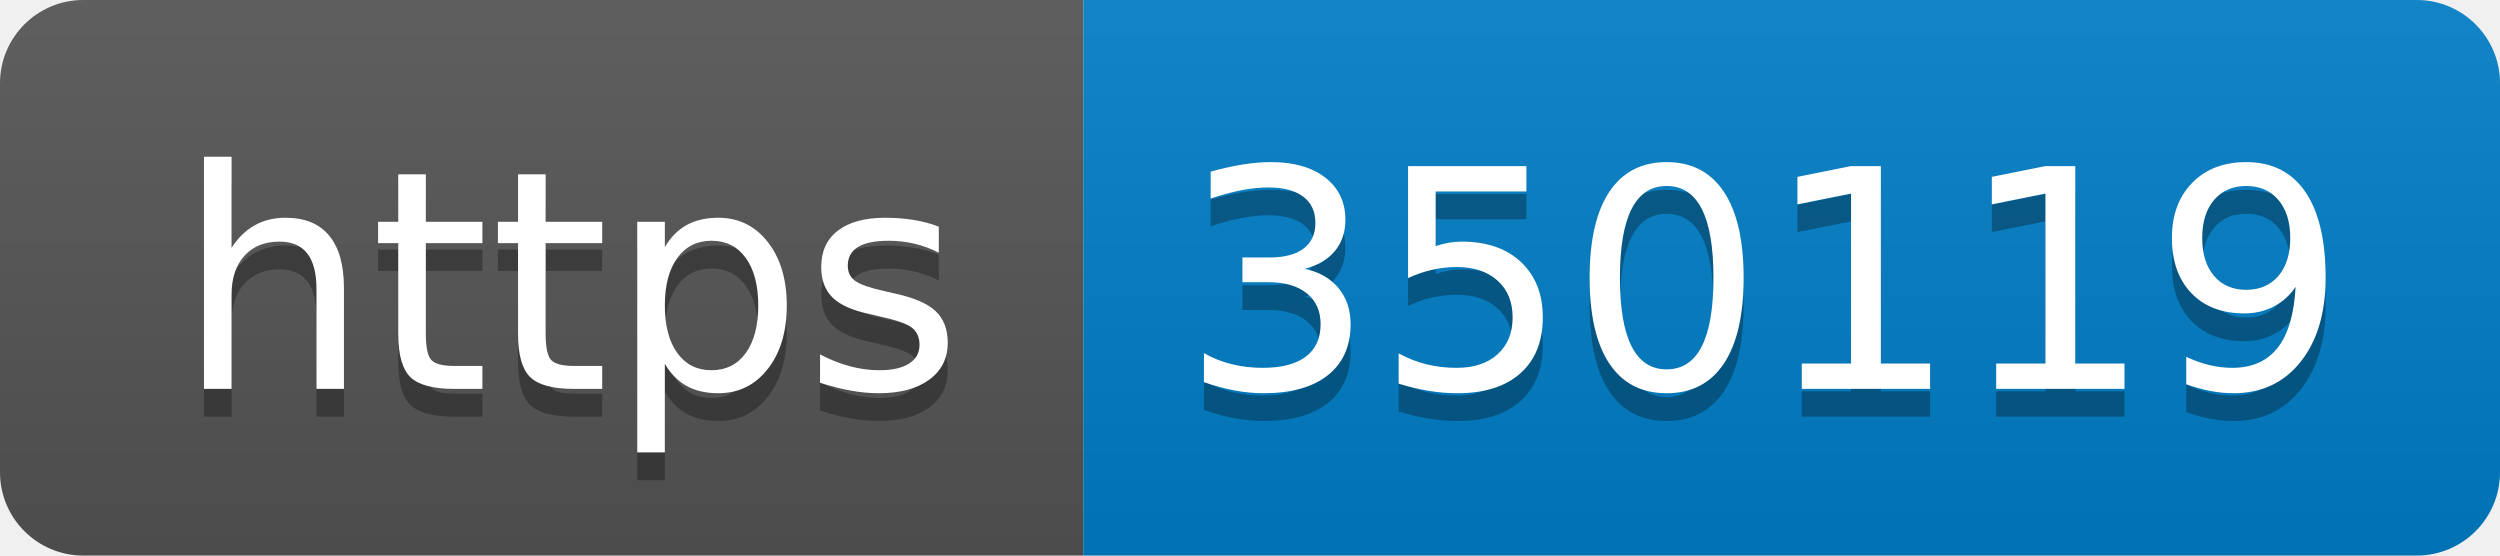
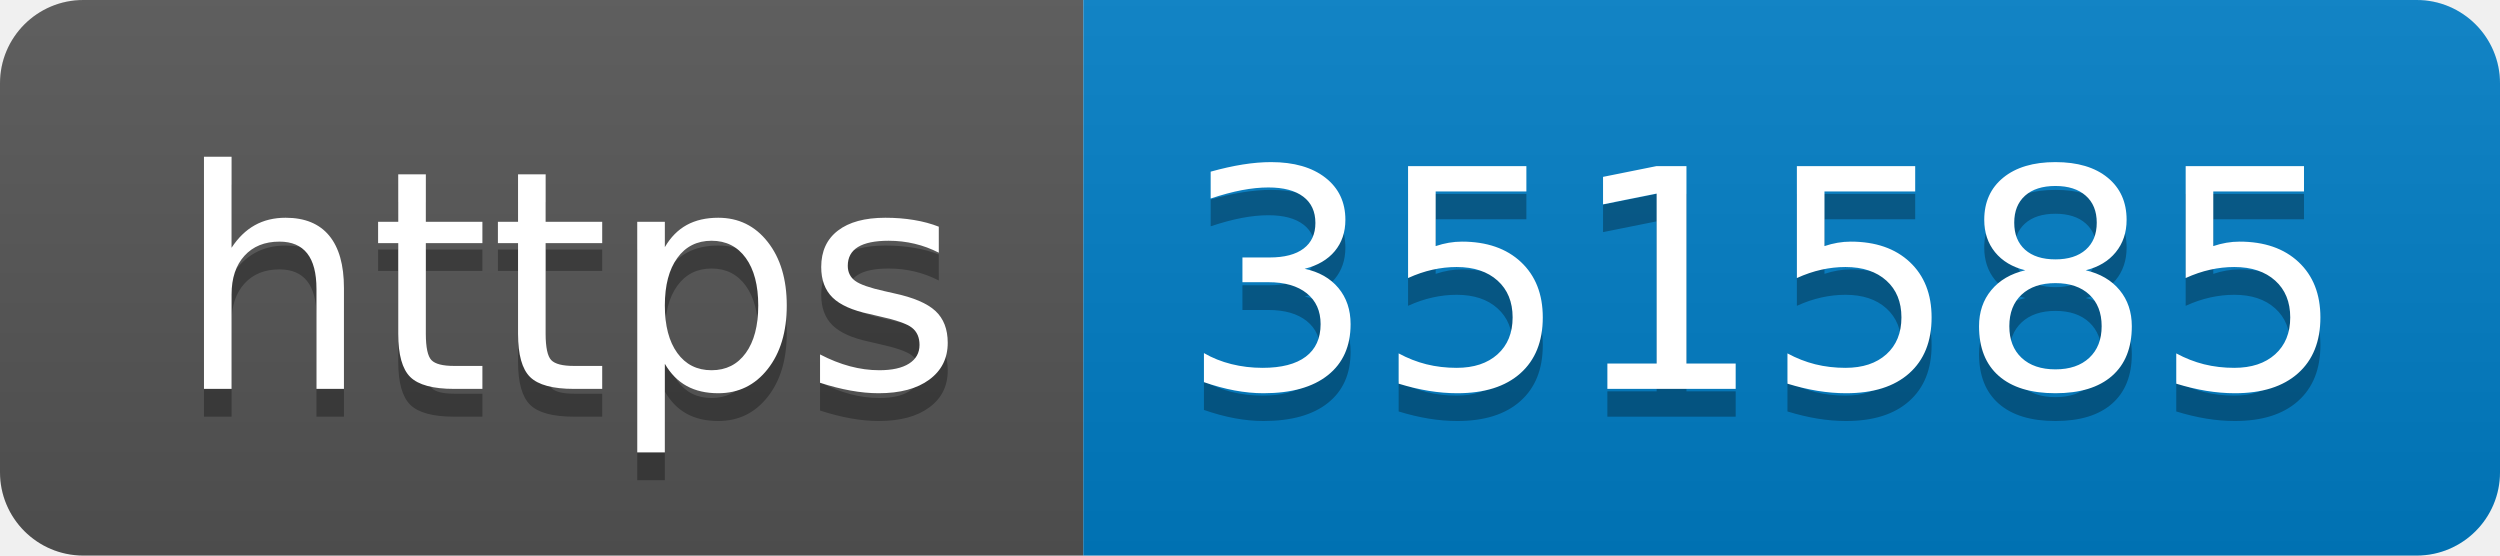
- <svg xmlns="http://www.w3.org/2000/svg" width="90" height="20" role="img" aria-label="https: 350119">
+ <svg xmlns="http://www.w3.org/2000/svg" width="90" height="20" role="img" aria-label="https: 351585">
  <linearGradient id="s" x2="0" y2="100%">
    <stop offset="0" stop-color="#bbb" stop-opacity=".1" />
    <stop offset="1" stop-opacity=".1" />
  </linearGradient>
  <clipPath id="r">
    <rect width="90" height="20" rx="3" fill="#fff" />
  </clipPath>
  <g clip-path="url(#r)">
    <rect width="39" height="20" fill="#555" />
    <rect x="39" width="51" height="20" fill="#007ec6" />
    <rect width="90" height="20" fill="url(#s)" />
  </g>
  <g fill="#fff" text-anchor="middle" font-family="Verdana,Geneva,DejaVu Sans,sans-serif" text-rendering="geometricPrecision" font-size="110">
    <text aria-hidden="true" x="205" y="150" fill="#010101" fill-opacity=".3" transform="scale(.1)" textLength="290">https</text>
    <text x="205" y="140" transform="scale(.1)" fill="#fff" textLength="290">https</text>
-     <text aria-hidden="true" x="635" y="150" fill="#010101" fill-opacity=".3" transform="scale(.1)" textLength="410">350119</text>
-     <text x="635" y="140" transform="scale(.1)" fill="#fff" textLength="410">350119</text>
+     <text aria-hidden="true" x="635" y="150" fill="#010101" fill-opacity=".3" transform="scale(.1)" textLength="410">351585</text>
+     <text x="635" y="140" transform="scale(.1)" fill="#fff" textLength="410">351585</text>
  </g>
</svg>
